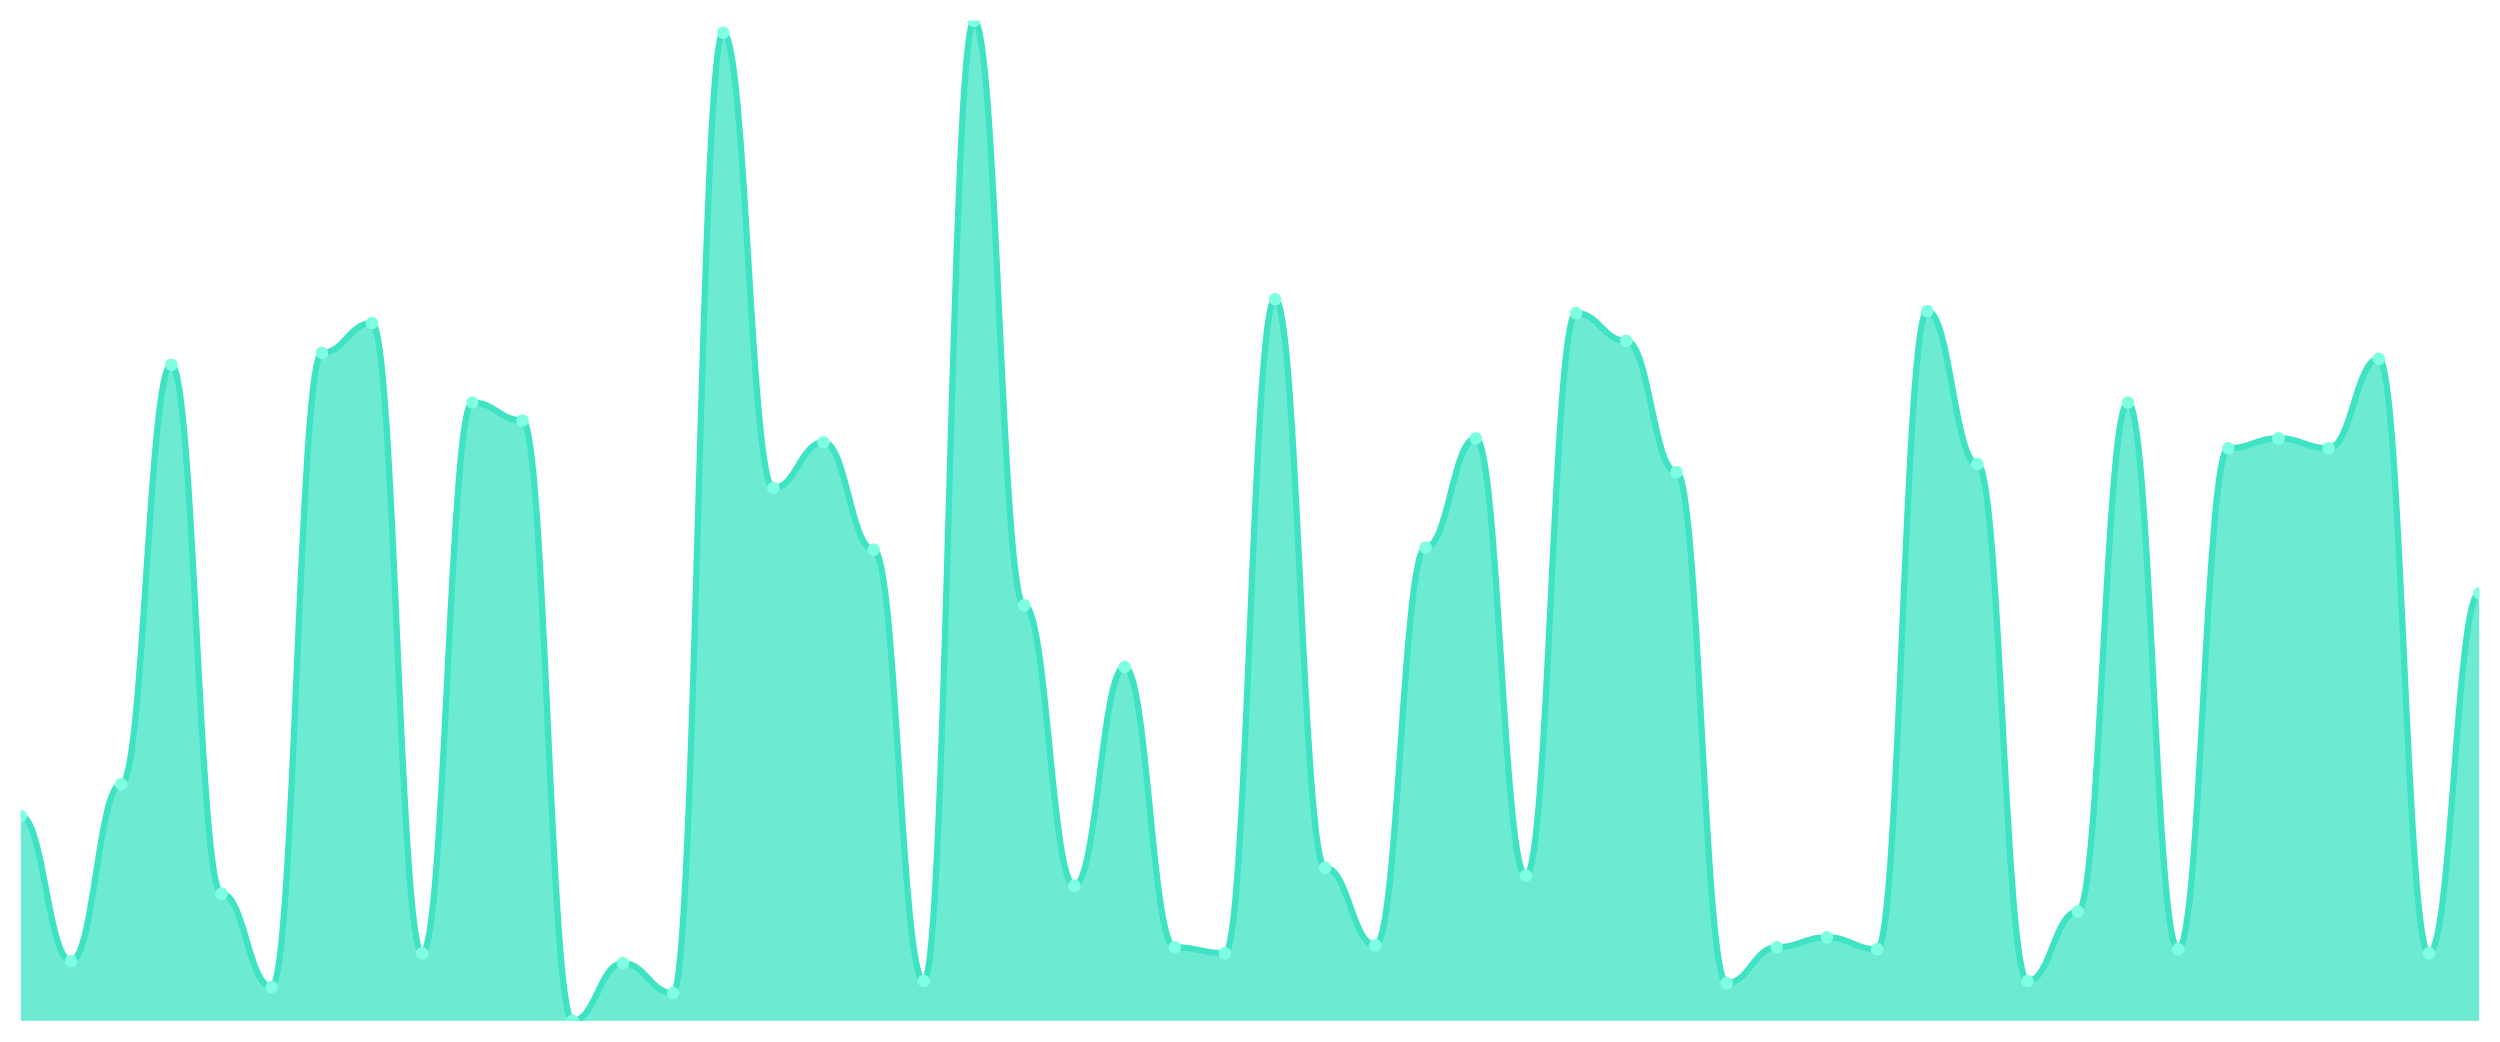
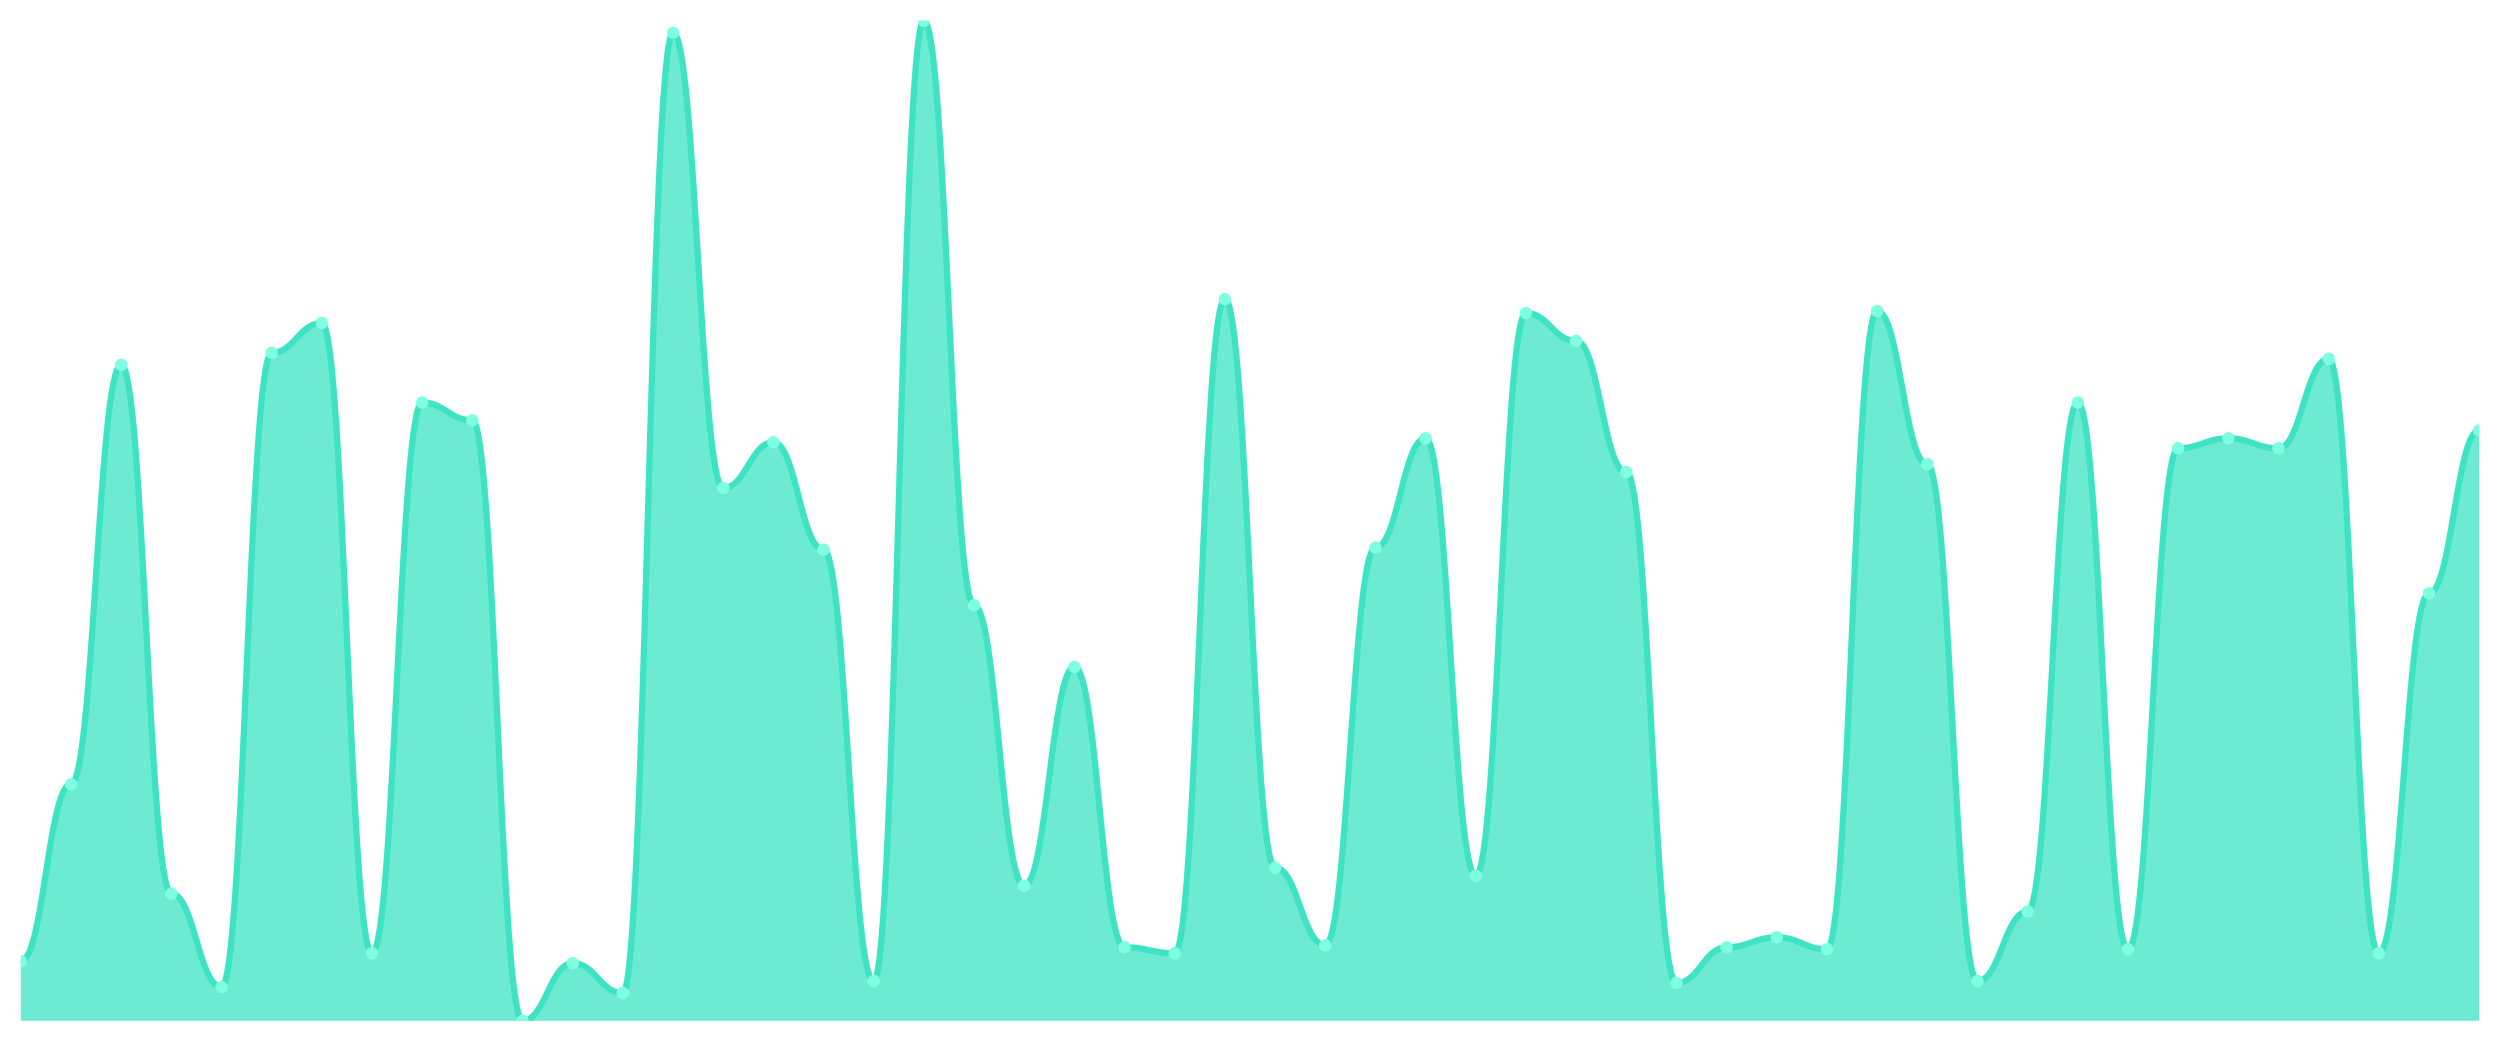
<svg xmlns="http://www.w3.org/2000/svg" viewBox="0 0 1200 500" width="1200" height="500">
  <defs>
    <clipPath id="c">
      <rect x="10" y="10" width="1180" height="480" />
    </clipPath>
  </defs>
  <rect width="1200" height="500" fill="none" />
  <g clip-path="url(#c)">
-     <path d="M 10,490 L 10,391.71 C 20.837,391.71 23.245,461.372 34.082,461.372 C 44.918,461.372 47.327,376.441 58.163,376.441 C 69,376.441 71.408,175.089 82.245,175.089 C 93.082,175.089 95.49,428.926 106.327,428.926 C 117.163,428.926 119.571,473.777 130.408,473.777 C 141.245,473.777 143.653,169.364 154.49,169.364 C 165.327,169.364 167.735,155.05 178.571,155.05 C 189.408,155.05 191.816,457.555 202.653,457.555 C 213.49,457.555 215.898,193.221 226.735,193.221 C 237.571,193.221 239.98,201.809 250.816,201.809 C 261.653,201.809 264.061,490 274.898,490 C 285.735,490 288.143,462.326 298.98,462.326 C 309.816,462.326 312.224,476.64 323.061,476.64 C 333.898,476.64 336.306,15.726 347.143,15.726 C 357.98,15.726 360.388,234.254 371.224,234.254 C 382.061,234.254 384.469,212.306 395.306,212.306 C 406.143,212.306 408.551,263.837 419.388,263.837 C 430.224,263.837 432.633,470.915 443.469,470.915 C 454.306,470.915 456.714,10 467.551,10 C 478.388,10 480.796,290.557 491.633,290.557 C 502.469,290.557 504.878,425.109 515.714,425.109 C 526.551,425.109 528.959,320.139 539.796,320.139 C 550.633,320.139 553.041,454.692 563.878,454.692 C 574.714,454.692 577.122,457.555 587.959,457.555 C 598.796,457.555 601.204,143.598 612.041,143.598 C 622.878,143.598 625.286,416.521 636.122,416.521 C 646.959,416.521 649.367,453.738 660.204,453.738 C 671.041,453.738 673.449,262.883 684.286,262.883 C 695.122,262.883 697.531,210.398 708.367,210.398 C 719.204,210.398 721.612,420.338 732.449,420.338 C 743.286,420.338 745.694,150.278 756.531,150.278 C 767.367,150.278 769.776,163.638 780.612,163.638 C 791.449,163.638 793.857,226.62 804.694,226.62 C 815.531,226.62 817.939,471.869 828.776,471.869 C 839.612,471.869 842.02,454.692 852.857,454.692 C 863.694,454.692 866.102,449.92 876.939,449.92 C 887.776,449.92 890.184,455.646 901.02,455.646 C 911.857,455.646 914.265,149.324 925.102,149.324 C 935.939,149.324 938.347,222.803 949.184,222.803 C 960.02,222.803 962.429,470.915 973.265,470.915 C 984.102,470.915 986.51,437.515 997.347,437.515 C 1008.184,437.515 1010.592,193.221 1021.429,193.221 C 1032.265,193.221 1034.673,455.646 1045.51,455.646 C 1056.347,455.646 1058.755,215.169 1069.592,215.169 C 1080.429,215.169 1082.837,210.398 1093.673,210.398 C 1104.51,210.398 1106.918,215.169 1117.755,215.169 C 1128.592,215.169 1131,172.227 1141.837,172.227 C 1152.673,172.227 1155.082,457.555 1165.918,457.555 C 1176.755,457.555 1179.163,284.831 1190,284.831 L 1190,490 Z" fill="rgba(61,227,195,0.75)" />
-     <path d="M 10,391.71 C 20.837,391.71 23.245,461.372 34.082,461.372 C 44.918,461.372 47.327,376.441 58.163,376.441 C 69,376.441 71.408,175.089 82.245,175.089 C 93.082,175.089 95.49,428.926 106.327,428.926 C 117.163,428.926 119.571,473.777 130.408,473.777 C 141.245,473.777 143.653,169.364 154.49,169.364 C 165.327,169.364 167.735,155.05 178.571,155.05 C 189.408,155.05 191.816,457.555 202.653,457.555 C 213.49,457.555 215.898,193.221 226.735,193.221 C 237.571,193.221 239.98,201.809 250.816,201.809 C 261.653,201.809 264.061,490 274.898,490 C 285.735,490 288.143,462.326 298.98,462.326 C 309.816,462.326 312.224,476.64 323.061,476.64 C 333.898,476.64 336.306,15.726 347.143,15.726 C 357.98,15.726 360.388,234.254 371.224,234.254 C 382.061,234.254 384.469,212.306 395.306,212.306 C 406.143,212.306 408.551,263.837 419.388,263.837 C 430.224,263.837 432.633,470.915 443.469,470.915 C 454.306,470.915 456.714,10 467.551,10 C 478.388,10 480.796,290.557 491.633,290.557 C 502.469,290.557 504.878,425.109 515.714,425.109 C 526.551,425.109 528.959,320.139 539.796,320.139 C 550.633,320.139 553.041,454.692 563.878,454.692 C 574.714,454.692 577.122,457.555 587.959,457.555 C 598.796,457.555 601.204,143.598 612.041,143.598 C 622.878,143.598 625.286,416.521 636.122,416.521 C 646.959,416.521 649.367,453.738 660.204,453.738 C 671.041,453.738 673.449,262.883 684.286,262.883 C 695.122,262.883 697.531,210.398 708.367,210.398 C 719.204,210.398 721.612,420.338 732.449,420.338 C 743.286,420.338 745.694,150.278 756.531,150.278 C 767.367,150.278 769.776,163.638 780.612,163.638 C 791.449,163.638 793.857,226.62 804.694,226.62 C 815.531,226.62 817.939,471.869 828.776,471.869 C 839.612,471.869 842.02,454.692 852.857,454.692 C 863.694,454.692 866.102,449.92 876.939,449.92 C 887.776,449.92 890.184,455.646 901.02,455.646 C 911.857,455.646 914.265,149.324 925.102,149.324 C 935.939,149.324 938.347,222.803 949.184,222.803 C 960.02,222.803 962.429,470.915 973.265,470.915 C 984.102,470.915 986.51,437.515 997.347,437.515 C 1008.184,437.515 1010.592,193.221 1021.429,193.221 C 1032.265,193.221 1034.673,455.646 1045.51,455.646 C 1056.347,455.646 1058.755,215.169 1069.592,215.169 C 1080.429,215.169 1082.837,210.398 1093.673,210.398 C 1104.51,210.398 1106.918,215.169 1117.755,215.169 C 1128.592,215.169 1131,172.227 1141.837,172.227 C 1152.673,172.227 1155.082,457.555 1165.918,457.555 C 1176.755,457.555 1179.163,284.831 1190,284.831" fill="none" stroke="#3de3c3" stroke-width="3" stroke-linecap="round" stroke-linejoin="round" />
-     <circle cx="10" cy="391.71" r="3" fill="#7fffe1" />
-     <circle cx="34.082" cy="461.372" r="3" fill="#7fffe1" />
-     <circle cx="58.163" cy="376.441" r="3" fill="#7fffe1" />
-     <circle cx="82.245" cy="175.089" r="3" fill="#7fffe1" />
-     <circle cx="106.327" cy="428.926" r="3" fill="#7fffe1" />
-     <circle cx="130.408" cy="473.777" r="3" fill="#7fffe1" />
-     <circle cx="154.49" cy="169.364" r="3" fill="#7fffe1" />
-     <circle cx="178.571" cy="155.05" r="3" fill="#7fffe1" />
-     <circle cx="202.653" cy="457.555" r="3" fill="#7fffe1" />
-     <circle cx="226.735" cy="193.221" r="3" fill="#7fffe1" />
-     <circle cx="250.816" cy="201.809" r="3" fill="#7fffe1" />
-     <circle cx="274.898" cy="490" r="3" fill="#7fffe1" />
-     <circle cx="298.98" cy="462.326" r="3" fill="#7fffe1" />
-     <circle cx="323.061" cy="476.64" r="3" fill="#7fffe1" />
-     <circle cx="347.143" cy="15.726" r="3" fill="#7fffe1" />
-     <circle cx="371.224" cy="234.254" r="3" fill="#7fffe1" />
-     <circle cx="395.306" cy="212.306" r="3" fill="#7fffe1" />
-     <circle cx="419.388" cy="263.837" r="3" fill="#7fffe1" />
-     <circle cx="443.469" cy="470.915" r="3" fill="#7fffe1" />
-     <circle cx="467.551" cy="10" r="3" fill="#7fffe1" />
-     <circle cx="491.633" cy="290.557" r="3" fill="#7fffe1" />
-     <circle cx="515.714" cy="425.109" r="3" fill="#7fffe1" />
-     <circle cx="539.796" cy="320.139" r="3" fill="#7fffe1" />
-     <circle cx="563.878" cy="454.692" r="3" fill="#7fffe1" />
-     <circle cx="587.959" cy="457.555" r="3" fill="#7fffe1" />
-     <circle cx="612.041" cy="143.598" r="3" fill="#7fffe1" />
-     <circle cx="636.122" cy="416.521" r="3" fill="#7fffe1" />
-     <circle cx="660.204" cy="453.738" r="3" fill="#7fffe1" />
-     <circle cx="684.286" cy="262.883" r="3" fill="#7fffe1" />
-     <circle cx="708.367" cy="210.398" r="3" fill="#7fffe1" />
-     <circle cx="732.449" cy="420.338" r="3" fill="#7fffe1" />
-     <circle cx="756.531" cy="150.278" r="3" fill="#7fffe1" />
-     <circle cx="780.612" cy="163.638" r="3" fill="#7fffe1" />
-     <circle cx="804.694" cy="226.62" r="3" fill="#7fffe1" />
-     <circle cx="828.776" cy="471.869" r="3" fill="#7fffe1" />
-     <circle cx="852.857" cy="454.692" r="3" fill="#7fffe1" />
-     <circle cx="876.939" cy="449.92" r="3" fill="#7fffe1" />
-     <circle cx="901.02" cy="455.646" r="3" fill="#7fffe1" />
-     <circle cx="925.102" cy="149.324" r="3" fill="#7fffe1" />
-     <circle cx="949.184" cy="222.803" r="3" fill="#7fffe1" />
-     <circle cx="973.265" cy="470.915" r="3" fill="#7fffe1" />
-     <circle cx="997.347" cy="437.515" r="3" fill="#7fffe1" />
-     <circle cx="1021.429" cy="193.221" r="3" fill="#7fffe1" />
-     <circle cx="1045.51" cy="455.646" r="3" fill="#7fffe1" />
-     <circle cx="1069.592" cy="215.169" r="3" fill="#7fffe1" />
-     <circle cx="1093.673" cy="210.398" r="3" fill="#7fffe1" />
-     <circle cx="1117.755" cy="215.169" r="3" fill="#7fffe1" />
-     <circle cx="1141.837" cy="172.227" r="3" fill="#7fffe1" />
-     <circle cx="1165.918" cy="457.555" r="3" fill="#7fffe1" />
-     <circle cx="1190" cy="284.831" r="3" fill="#7fffe1" />
+     <path d="M 10,490 L 10,461.372 C 20.837,461.372 23.245,376.441 34.082,376.441 C 44.918,376.441 47.327,175.089 58.163,175.089 C 69,175.089 71.408,428.926 82.245,428.926 C 93.082,428.926 95.49,473.777 106.327,473.777 C 117.163,473.777 119.571,169.364 130.408,169.364 C 141.245,169.364 143.653,155.05 154.49,155.05 C 165.327,155.05 167.735,457.555 178.571,457.555 C 189.408,457.555 191.816,193.221 202.653,193.221 C 213.49,193.221 215.898,201.809 226.735,201.809 C 237.571,201.809 239.98,490 250.816,490 C 261.653,490 264.061,462.326 274.898,462.326 C 285.735,462.326 288.143,476.64 298.98,476.64 C 309.816,476.64 312.224,15.726 323.061,15.726 C 333.898,15.726 336.306,234.254 347.143,234.254 C 357.98,234.254 360.388,212.306 371.224,212.306 C 382.061,212.306 384.469,263.837 395.306,263.837 C 406.143,263.837 408.551,470.915 419.388,470.915 C 430.224,470.915 432.633,10 443.469,10 C 454.306,10 456.714,290.557 467.551,290.557 C 478.388,290.557 480.796,425.109 491.633,425.109 C 502.469,425.109 504.878,320.139 515.714,320.139 C 526.551,320.139 528.959,454.692 539.796,454.692 C 550.633,454.692 553.041,457.555 563.878,457.555 C 574.714,457.555 577.122,143.598 587.959,143.598 C 598.796,143.598 601.204,416.521 612.041,416.521 C 622.878,416.521 625.286,453.738 636.122,453.738 C 646.959,453.738 649.367,262.883 660.204,262.883 C 671.041,262.883 673.449,210.398 684.286,210.398 C 695.122,210.398 697.531,420.338 708.367,420.338 C 719.204,420.338 721.612,150.278 732.449,150.278 C 743.286,150.278 745.694,163.638 756.531,163.638 C 767.367,163.638 769.776,226.62 780.612,226.62 C 791.449,226.62 793.857,471.869 804.694,471.869 C 815.531,471.869 817.939,454.692 828.776,454.692 C 839.612,454.692 842.02,449.92 852.857,449.92 C 863.694,449.92 866.102,455.646 876.939,455.646 C 887.776,455.646 890.184,149.324 901.02,149.324 C 911.857,149.324 914.265,222.803 925.102,222.803 C 935.939,222.803 938.347,470.915 949.184,470.915 C 960.02,470.915 962.429,437.515 973.265,437.515 C 984.102,437.515 986.51,193.221 997.347,193.221 C 1008.184,193.221 1010.592,455.646 1021.429,455.646 C 1032.265,455.646 1034.673,215.169 1045.51,215.169 C 1056.347,215.169 1058.755,210.398 1069.592,210.398 C 1080.429,210.398 1082.837,215.169 1093.673,215.169 C 1104.51,215.169 1106.918,172.227 1117.755,172.227 C 1128.592,172.227 1131,457.555 1141.837,457.555 C 1152.673,457.555 1155.082,284.831 1165.918,284.831 C 1176.755,284.831 1179.163,206.581 1190,206.581 L 1190,490 Z" fill="rgba(61,227,195,0.75)" />
+     <path d="M 10,461.372 C 20.837,461.372 23.245,376.441 34.082,376.441 C 44.918,376.441 47.327,175.089 58.163,175.089 C 69,175.089 71.408,428.926 82.245,428.926 C 93.082,428.926 95.49,473.777 106.327,473.777 C 117.163,473.777 119.571,169.364 130.408,169.364 C 141.245,169.364 143.653,155.05 154.49,155.05 C 165.327,155.05 167.735,457.555 178.571,457.555 C 189.408,457.555 191.816,193.221 202.653,193.221 C 213.49,193.221 215.898,201.809 226.735,201.809 C 237.571,201.809 239.98,490 250.816,490 C 261.653,490 264.061,462.326 274.898,462.326 C 285.735,462.326 288.143,476.64 298.98,476.64 C 309.816,476.64 312.224,15.726 323.061,15.726 C 333.898,15.726 336.306,234.254 347.143,234.254 C 357.98,234.254 360.388,212.306 371.224,212.306 C 382.061,212.306 384.469,263.837 395.306,263.837 C 406.143,263.837 408.551,470.915 419.388,470.915 C 430.224,470.915 432.633,10 443.469,10 C 454.306,10 456.714,290.557 467.551,290.557 C 478.388,290.557 480.796,425.109 491.633,425.109 C 502.469,425.109 504.878,320.139 515.714,320.139 C 526.551,320.139 528.959,454.692 539.796,454.692 C 550.633,454.692 553.041,457.555 563.878,457.555 C 574.714,457.555 577.122,143.598 587.959,143.598 C 598.796,143.598 601.204,416.521 612.041,416.521 C 622.878,416.521 625.286,453.738 636.122,453.738 C 646.959,453.738 649.367,262.883 660.204,262.883 C 671.041,262.883 673.449,210.398 684.286,210.398 C 695.122,210.398 697.531,420.338 708.367,420.338 C 719.204,420.338 721.612,150.278 732.449,150.278 C 743.286,150.278 745.694,163.638 756.531,163.638 C 767.367,163.638 769.776,226.62 780.612,226.62 C 791.449,226.62 793.857,471.869 804.694,471.869 C 815.531,471.869 817.939,454.692 828.776,454.692 C 839.612,454.692 842.02,449.92 852.857,449.92 C 863.694,449.92 866.102,455.646 876.939,455.646 C 887.776,455.646 890.184,149.324 901.02,149.324 C 911.857,149.324 914.265,222.803 925.102,222.803 C 935.939,222.803 938.347,470.915 949.184,470.915 C 960.02,470.915 962.429,437.515 973.265,437.515 C 984.102,437.515 986.51,193.221 997.347,193.221 C 1008.184,193.221 1010.592,455.646 1021.429,455.646 C 1032.265,455.646 1034.673,215.169 1045.51,215.169 C 1056.347,215.169 1058.755,210.398 1069.592,210.398 C 1080.429,210.398 1082.837,215.169 1093.673,215.169 C 1104.51,215.169 1106.918,172.227 1117.755,172.227 C 1128.592,172.227 1131,457.555 1141.837,457.555 C 1152.673,457.555 1155.082,284.831 1165.918,284.831 C 1176.755,284.831 1179.163,206.581 1190,206.581" fill="none" stroke="#3de3c3" stroke-width="3" stroke-linecap="round" stroke-linejoin="round" />
+     <circle cx="10" cy="461.372" r="3" fill="#7fffe1" />
+     <circle cx="34.082" cy="376.441" r="3" fill="#7fffe1" />
+     <circle cx="58.163" cy="175.089" r="3" fill="#7fffe1" />
+     <circle cx="82.245" cy="428.926" r="3" fill="#7fffe1" />
+     <circle cx="106.327" cy="473.777" r="3" fill="#7fffe1" />
+     <circle cx="130.408" cy="169.364" r="3" fill="#7fffe1" />
+     <circle cx="154.49" cy="155.05" r="3" fill="#7fffe1" />
+     <circle cx="178.571" cy="457.555" r="3" fill="#7fffe1" />
+     <circle cx="202.653" cy="193.221" r="3" fill="#7fffe1" />
+     <circle cx="226.735" cy="201.809" r="3" fill="#7fffe1" />
+     <circle cx="250.816" cy="490" r="3" fill="#7fffe1" />
+     <circle cx="274.898" cy="462.326" r="3" fill="#7fffe1" />
+     <circle cx="298.98" cy="476.64" r="3" fill="#7fffe1" />
+     <circle cx="323.061" cy="15.726" r="3" fill="#7fffe1" />
+     <circle cx="347.143" cy="234.254" r="3" fill="#7fffe1" />
+     <circle cx="371.224" cy="212.306" r="3" fill="#7fffe1" />
+     <circle cx="395.306" cy="263.837" r="3" fill="#7fffe1" />
+     <circle cx="419.388" cy="470.915" r="3" fill="#7fffe1" />
+     <circle cx="443.469" cy="10" r="3" fill="#7fffe1" />
+     <circle cx="467.551" cy="290.557" r="3" fill="#7fffe1" />
+     <circle cx="491.633" cy="425.109" r="3" fill="#7fffe1" />
+     <circle cx="515.714" cy="320.139" r="3" fill="#7fffe1" />
+     <circle cx="539.796" cy="454.692" r="3" fill="#7fffe1" />
+     <circle cx="563.878" cy="457.555" r="3" fill="#7fffe1" />
+     <circle cx="587.959" cy="143.598" r="3" fill="#7fffe1" />
+     <circle cx="612.041" cy="416.521" r="3" fill="#7fffe1" />
+     <circle cx="636.122" cy="453.738" r="3" fill="#7fffe1" />
+     <circle cx="660.204" cy="262.883" r="3" fill="#7fffe1" />
+     <circle cx="684.286" cy="210.398" r="3" fill="#7fffe1" />
+     <circle cx="708.367" cy="420.338" r="3" fill="#7fffe1" />
+     <circle cx="732.449" cy="150.278" r="3" fill="#7fffe1" />
+     <circle cx="756.531" cy="163.638" r="3" fill="#7fffe1" />
+     <circle cx="780.612" cy="226.62" r="3" fill="#7fffe1" />
+     <circle cx="804.694" cy="471.869" r="3" fill="#7fffe1" />
+     <circle cx="828.776" cy="454.692" r="3" fill="#7fffe1" />
+     <circle cx="852.857" cy="449.92" r="3" fill="#7fffe1" />
+     <circle cx="876.939" cy="455.646" r="3" fill="#7fffe1" />
+     <circle cx="901.02" cy="149.324" r="3" fill="#7fffe1" />
+     <circle cx="925.102" cy="222.803" r="3" fill="#7fffe1" />
+     <circle cx="949.184" cy="470.915" r="3" fill="#7fffe1" />
+     <circle cx="973.265" cy="437.515" r="3" fill="#7fffe1" />
+     <circle cx="997.347" cy="193.221" r="3" fill="#7fffe1" />
+     <circle cx="1021.429" cy="455.646" r="3" fill="#7fffe1" />
+     <circle cx="1045.51" cy="215.169" r="3" fill="#7fffe1" />
+     <circle cx="1069.592" cy="210.398" r="3" fill="#7fffe1" />
+     <circle cx="1093.673" cy="215.169" r="3" fill="#7fffe1" />
+     <circle cx="1117.755" cy="172.227" r="3" fill="#7fffe1" />
+     <circle cx="1141.837" cy="457.555" r="3" fill="#7fffe1" />
+     <circle cx="1165.918" cy="284.831" r="3" fill="#7fffe1" />
+     <circle cx="1190" cy="206.581" r="3" fill="#7fffe1" />
  </g>
</svg>
